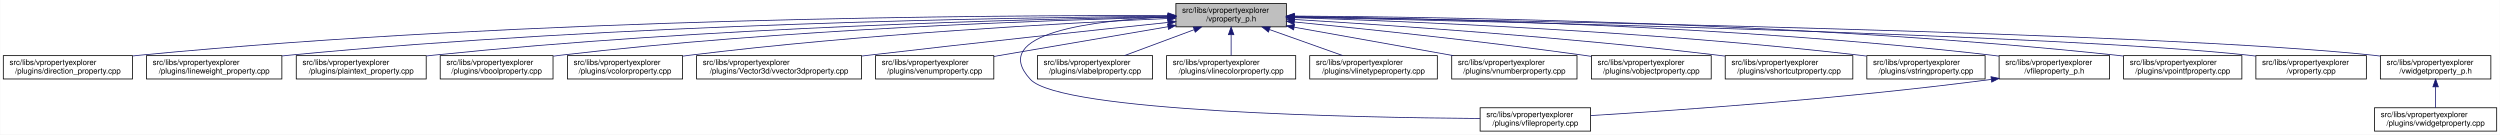
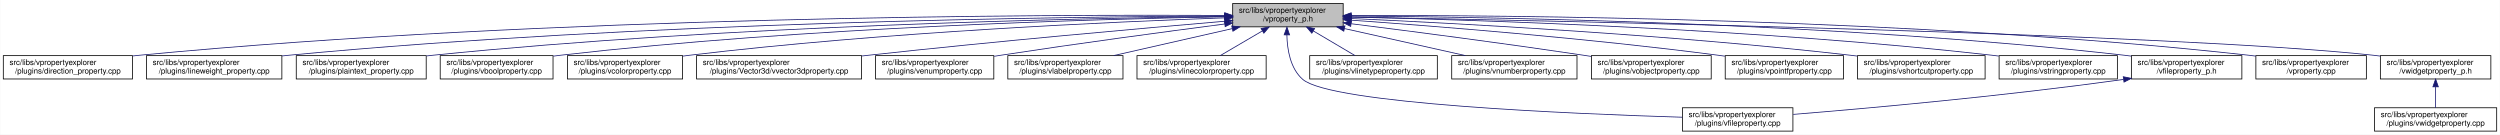
<svg xmlns="http://www.w3.org/2000/svg" xmlns:xlink="http://www.w3.org/1999/xlink" width="3213pt" height="173pt" viewBox="0.00 0.00 3212.50 173.00">
  <g id="graph0" class="graph" transform="scale(1 1) rotate(0) translate(4 169)">
    <polygon fill="white" stroke="transparent" points="-4,4 -4,-169 3208.5,-169 3208.5,4 -4,4" />
    <g id="node1" class="node">
      <g id="a_node1">
        <a xlink:title=" ">
-           <polygon fill="#bfbfbf" stroke="black" points="1507,-134.5 1507,-164.5 1649,-164.5 1649,-134.5 1507,-134.5" />
-           <text text-anchor="start" x="1515" y="-152.5" font-family="Helvetica,sans-Serif" font-size="10.00">src/libs/vpropertyexplorer</text>
-           <text text-anchor="middle" x="1578" y="-141.5" font-family="Helvetica,sans-Serif" font-size="10.00">/vproperty_p.h</text>
+           <polygon fill="#bfbfbf" stroke="black" points="1580,-134.5 1580,-164.5 1722,-164.5 1722,-134.5 1580,-134.5" />
+           <text text-anchor="start" x="1588" y="-152.5" font-family="Helvetica,sans-Serif" font-size="10.00">src/libs/vpropertyexplorer</text>
+           <text text-anchor="middle" x="1651" y="-141.5" font-family="Helvetica,sans-Serif" font-size="10.00">/vproperty_p.h</text>
        </a>
      </g>
    </g>
    <g id="node2" class="node">
      <g id="a_node2">
        <a xlink:href="../../d2/d1d/direction__property_8cpp.html" target="_top" xlink:title=" ">
          <polygon fill="white" stroke="black" points="0,-67.5 0,-97.5 166,-97.5 166,-67.5 0,-67.5" />
          <text text-anchor="start" x="8" y="-85.5" font-family="Helvetica,sans-Serif" font-size="10.00">src/libs/vpropertyexplorer</text>
          <text text-anchor="middle" x="83" y="-74.5" font-family="Helvetica,sans-Serif" font-size="10.00">/plugins/direction_property.cpp</text>
        </a>
      </g>
    </g>
    <g id="edge1" class="edge">
-       <path fill="none" stroke="midnightblue" d="M1496.71,-148.99C1280.87,-149.54 675.67,-146.29 175,-98 172.1,-97.72 169.16,-97.41 166.19,-97.07" />
-       <polygon fill="midnightblue" stroke="midnightblue" points="1497,-152.49 1506.99,-148.96 1496.98,-145.49 1497,-152.49" />
+       <path fill="none" stroke="midnightblue" d="M1569.43,-149.2C1345.88,-150.35 704.82,-148.63 175,-98 172.1,-97.72 169.16,-97.41 166.19,-97.08" />
+       <polygon fill="midnightblue" stroke="midnightblue" points="1569.78,-152.7 1579.76,-149.14 1569.74,-145.7 1569.78,-152.7" />
    </g>
    <g id="node3" class="node">
      <g id="a_node3">
        <a xlink:href="../../d9/d33/lineweight__property_8cpp.html" target="_top" xlink:title=" ">
          <polygon fill="white" stroke="black" points="184,-67.5 184,-97.5 358,-97.5 358,-67.5 184,-67.5" />
          <text text-anchor="start" x="192" y="-85.5" font-family="Helvetica,sans-Serif" font-size="10.00">src/libs/vpropertyexplorer</text>
          <text text-anchor="middle" x="271" y="-74.5" font-family="Helvetica,sans-Serif" font-size="10.00">/plugins/lineweight_property.cpp</text>
        </a>
      </g>
    </g>
    <g id="edge2" class="edge">
-       <path fill="none" stroke="midnightblue" d="M1496.66,-148.14C1301.4,-146.62 790.9,-138.73 367,-98 364.06,-97.72 361.08,-97.41 358.07,-97.07" />
-       <polygon fill="midnightblue" stroke="midnightblue" points="1496.81,-151.64 1506.84,-148.22 1496.86,-144.64 1496.81,-151.64" />
+       <path fill="none" stroke="midnightblue" d="M1569.53,-148.42C1366.16,-147.53 819.96,-140.98 367,-98 364.06,-97.72 361.08,-97.41 358.07,-97.08" />
+       <polygon fill="midnightblue" stroke="midnightblue" points="1569.81,-151.92 1579.83,-148.46 1569.84,-144.92 1569.81,-151.92" />
    </g>
    <g id="node4" class="node">
      <g id="a_node4">
        <a xlink:href="../../da/d2f/plaintext__property_8cpp.html" target="_top" xlink:title=" ">
          <polygon fill="white" stroke="black" points="376.5,-67.5 376.5,-97.5 543.5,-97.5 543.5,-67.5 376.5,-67.5" />
          <text text-anchor="start" x="384.5" y="-85.5" font-family="Helvetica,sans-Serif" font-size="10.00">src/libs/vpropertyexplorer</text>
          <text text-anchor="middle" x="460" y="-74.5" font-family="Helvetica,sans-Serif" font-size="10.00">/plugins/plaintext_property.cpp</text>
        </a>
      </g>
    </g>
    <g id="edge3" class="edge">
-       <path fill="none" stroke="midnightblue" d="M1496.81,-147.46C1323.07,-144.58 902.48,-134.14 552,-98 549.27,-97.72 546.49,-97.41 543.69,-97.08" />
-       <polygon fill="midnightblue" stroke="midnightblue" points="1496.84,-150.96 1506.9,-147.62 1496.96,-143.96 1496.84,-150.96" />
+       <path fill="none" stroke="midnightblue" d="M1569.71,-147.83C1387.23,-145.66 931.29,-136.49 552,-98 549.27,-97.72 546.49,-97.42 543.69,-97.09" />
+       <polygon fill="midnightblue" stroke="midnightblue" points="1569.72,-151.33 1579.76,-147.95 1569.8,-144.33 1569.72,-151.33" />
    </g>
    <g id="node5" class="node">
      <g id="a_node5">
        <a xlink:href="../../d8/d83/vboolproperty_8cpp.html" target="_top" xlink:title=" ">
          <polygon fill="white" stroke="black" points="561.5,-67.5 561.5,-97.5 706.5,-97.5 706.5,-67.5 561.5,-67.5" />
          <text text-anchor="start" x="569.5" y="-85.5" font-family="Helvetica,sans-Serif" font-size="10.00">src/libs/vpropertyexplorer</text>
          <text text-anchor="middle" x="634" y="-74.5" font-family="Helvetica,sans-Serif" font-size="10.00">/plugins/vboolproperty.cpp</text>
        </a>
      </g>
    </g>
    <g id="edge4" class="edge">
-       <path fill="none" stroke="midnightblue" d="M1496.53,-146.89C1343.25,-143.15 1001.63,-131.51 716,-98 712.98,-97.65 709.91,-97.25 706.81,-96.83" />
-       <polygon fill="midnightblue" stroke="midnightblue" points="1496.72,-150.39 1506.8,-147.13 1496.89,-143.39 1496.72,-150.39" />
+       <path fill="none" stroke="midnightblue" d="M1569.38,-147.41C1406.57,-144.5 1030.08,-134.12 716,-98 712.98,-97.65 709.91,-97.27 706.81,-96.85" />
+       <polygon fill="midnightblue" stroke="midnightblue" points="1569.73,-150.92 1579.79,-147.59 1569.85,-143.92 1569.73,-150.92" />
    </g>
    <g id="node6" class="node">
      <g id="a_node6">
        <a xlink:href="../../d0/d6b/vcolorproperty_8cpp.html" target="_top" xlink:title=" ">
          <polygon fill="white" stroke="black" points="725,-67.5 725,-97.5 873,-97.5 873,-67.5 725,-67.5" />
          <text text-anchor="start" x="733" y="-85.5" font-family="Helvetica,sans-Serif" font-size="10.00">src/libs/vpropertyexplorer</text>
          <text text-anchor="middle" x="799" y="-74.5" font-family="Helvetica,sans-Serif" font-size="10.00">/plugins/vcolorproperty.cpp</text>
        </a>
      </g>
    </g>
    <g id="edge5" class="edge">
-       <path fill="none" stroke="midnightblue" d="M1496.34,-145.24C1366.05,-139.44 1103.26,-125.28 882,-98 879.1,-97.64 876.14,-97.25 873.16,-96.84" />
-       <polygon fill="midnightblue" stroke="midnightblue" points="1496.49,-148.75 1506.63,-145.69 1496.8,-141.76 1496.49,-148.75" />
+       <path fill="none" stroke="midnightblue" d="M1569.74,-146.03C1429.16,-141.12 1131.64,-127.92 882,-98 879.1,-97.65 876.14,-97.27 873.15,-96.86" />
+       <polygon fill="midnightblue" stroke="midnightblue" points="1569.88,-149.54 1580,-146.39 1570.12,-142.54 1569.88,-149.54" />
    </g>
    <g id="node7" class="node">
      <g id="a_node7">
        <a xlink:href="../../d2/d8f/vvector3dproperty_8cpp.html" target="_top" xlink:title=" ">
          <polygon fill="white" stroke="black" points="891,-67.5 891,-97.5 1103,-97.5 1103,-67.5 891,-67.5" />
          <text text-anchor="start" x="899" y="-85.5" font-family="Helvetica,sans-Serif" font-size="10.00">src/libs/vpropertyexplorer</text>
          <text text-anchor="middle" x="997" y="-74.5" font-family="Helvetica,sans-Serif" font-size="10.00">/plugins/Vector3d/vvector3dproperty.cpp</text>
        </a>
      </g>
    </g>
    <g id="edge6" class="edge">
-       <path fill="none" stroke="midnightblue" d="M1496.71,-140.13C1403.68,-130.44 1246.77,-113.8 1112,-98 1109.1,-97.66 1106.16,-97.31 1103.2,-96.96" />
-       <polygon fill="midnightblue" stroke="midnightblue" points="1496.59,-143.63 1506.9,-141.19 1497.32,-136.67 1496.59,-143.63" />
+       <path fill="none" stroke="midnightblue" d="M1569.6,-141.69C1463.99,-132.67 1274.07,-115.8 1112,-98 1109.1,-97.68 1106.16,-97.35 1103.19,-97.02" />
+       <polygon fill="midnightblue" stroke="midnightblue" points="1569.6,-145.2 1579.86,-142.57 1570.2,-138.23 1569.6,-145.2" />
    </g>
    <g id="node8" class="node">
      <g id="a_node8">
        <a xlink:href="../../d3/d60/venumproperty_8cpp.html" target="_top" xlink:title=" ">
          <polygon fill="white" stroke="black" points="1121,-67.5 1121,-97.5 1273,-97.5 1273,-67.5 1121,-67.5" />
          <text text-anchor="start" x="1129" y="-85.5" font-family="Helvetica,sans-Serif" font-size="10.00">src/libs/vpropertyexplorer</text>
          <text text-anchor="middle" x="1197" y="-74.5" font-family="Helvetica,sans-Serif" font-size="10.00">/plugins/venumproperty.cpp</text>
        </a>
      </g>
    </g>
    <g id="edge7" class="edge">
-       <path fill="none" stroke="midnightblue" d="M1496.81,-134.65C1430.63,-123.36 1337.85,-107.53 1273.09,-96.48" />
-       <polygon fill="midnightblue" stroke="midnightblue" points="1496.34,-138.12 1506.78,-136.35 1497.51,-131.22 1496.34,-138.12" />
+       <path fill="none" stroke="midnightblue" d="M1569.52,-138.13C1494.68,-128.42 1380.73,-113.17 1282,-98 1279.19,-97.57 1276.33,-97.12 1273.44,-96.66" />
+       <polygon fill="midnightblue" stroke="midnightblue" points="1569.45,-141.65 1579.82,-139.47 1570.35,-134.71 1569.45,-141.65" />
    </g>
    <g id="node9" class="node">
      <g id="a_node9">
-         <a xlink:href="../../d7/dd2/vfileproperty_8cpp.html" target="_top" xlink:title=" ">
-           <polygon fill="white" stroke="black" points="1898,-0.5 1898,-30.5 2040,-30.5 2040,-0.5 1898,-0.5" />
-           <text text-anchor="start" x="1906" y="-18.5" font-family="Helvetica,sans-Serif" font-size="10.00">src/libs/vpropertyexplorer</text>
-           <text text-anchor="middle" x="1969" y="-7.5" font-family="Helvetica,sans-Serif" font-size="10.00">/plugins/vfileproperty.cpp</text>
+         <a xlink:href="../../d6/ddf/vlabelproperty_8cpp.html" target="_top" xlink:title=" ">
+           <polygon fill="white" stroke="black" points="1291,-67.5 1291,-97.5 1439,-97.5 1439,-67.5 1291,-67.5" />
+           <text text-anchor="start" x="1299" y="-85.5" font-family="Helvetica,sans-Serif" font-size="10.00">src/libs/vpropertyexplorer</text>
+           <text text-anchor="middle" x="1365" y="-74.5" font-family="Helvetica,sans-Serif" font-size="10.00">/plugins/vlabelproperty.cpp</text>
        </a>
      </g>
    </g>
    <g id="edge8" class="edge">
-       <path fill="none" stroke="midnightblue" d="M1496.74,-147.16C1401.96,-142.89 1264.83,-126.63 1320,-67 1358.62,-25.26 1737.6,-17.94 1897.94,-16.71" />
-       <polygon fill="midnightblue" stroke="midnightblue" points="1496.78,-150.67 1506.92,-147.58 1497.07,-143.67 1496.78,-150.67" />
+       <path fill="none" stroke="midnightblue" d="M1579.51,-132.25C1532.63,-121.6 1471.94,-107.81 1427.09,-97.61" />
+       <polygon fill="midnightblue" stroke="midnightblue" points="1578.77,-135.67 1589.29,-134.48 1580.32,-128.85 1578.77,-135.67" />
    </g>
    <g id="node10" class="node">
      <g id="a_node10">
-         <a xlink:href="../../d6/ddf/vlabelproperty_8cpp.html" target="_top" xlink:title=" ">
-           <polygon fill="white" stroke="black" points="1329,-67.5 1329,-97.5 1477,-97.5 1477,-67.5 1329,-67.5" />
-           <text text-anchor="start" x="1337" y="-85.5" font-family="Helvetica,sans-Serif" font-size="10.00">src/libs/vpropertyexplorer</text>
-           <text text-anchor="middle" x="1403" y="-74.5" font-family="Helvetica,sans-Serif" font-size="10.00">/plugins/vlabelproperty.cpp</text>
+         <a xlink:href="../../dd/d22/vlinecolorproperty_8cpp.html" target="_top" xlink:title=" ">
+           <polygon fill="white" stroke="black" points="1457,-67.5 1457,-97.5 1623,-97.5 1623,-67.5 1457,-67.5" />
+           <text text-anchor="start" x="1465" y="-85.5" font-family="Helvetica,sans-Serif" font-size="10.00">src/libs/vpropertyexplorer</text>
+           <text text-anchor="middle" x="1540" y="-74.5" font-family="Helvetica,sans-Serif" font-size="10.00">/plugins/vlinecolorproperty.cpp</text>
        </a>
      </g>
    </g>
    <g id="edge9" class="edge">
-       <path fill="none" stroke="midnightblue" d="M1530.4,-130.82C1502.27,-120.37 1467.14,-107.32 1440.9,-97.58" />
-       <polygon fill="midnightblue" stroke="midnightblue" points="1529.43,-134.2 1540.03,-134.4 1531.87,-127.63 1529.43,-134.2" />
+       <path fill="none" stroke="midnightblue" d="M1618.2,-129.3C1600.84,-119.12 1579.88,-106.85 1564.04,-97.58" />
+       <polygon fill="midnightblue" stroke="midnightblue" points="1616.52,-132.36 1626.91,-134.4 1620.05,-126.32 1616.52,-132.36" />
    </g>
    <g id="node11" class="node">
      <g id="a_node11">
-         <a xlink:href="../../dd/d22/vlinecolorproperty_8cpp.html" target="_top" xlink:title=" ">
-           <polygon fill="white" stroke="black" points="1495,-67.5 1495,-97.5 1661,-97.5 1661,-67.5 1495,-67.5" />
-           <text text-anchor="start" x="1503" y="-85.5" font-family="Helvetica,sans-Serif" font-size="10.00">src/libs/vpropertyexplorer</text>
-           <text text-anchor="middle" x="1578" y="-74.5" font-family="Helvetica,sans-Serif" font-size="10.00">/plugins/vlinecolorproperty.cpp</text>
+         <a xlink:href="../../d7/dd2/vfileproperty_8cpp.html" target="_top" xlink:title=" ">
+           <polygon fill="white" stroke="black" points="2158,-0.5 2158,-30.5 2300,-30.5 2300,-0.5 2158,-0.5" />
+           <text text-anchor="start" x="2166" y="-18.5" font-family="Helvetica,sans-Serif" font-size="10.00">src/libs/vpropertyexplorer</text>
+           <text text-anchor="middle" x="2229" y="-7.5" font-family="Helvetica,sans-Serif" font-size="10.00">/plugins/vfileproperty.cpp</text>
        </a>
      </g>
    </g>
    <g id="edge10" class="edge">
-       <path fill="none" stroke="midnightblue" d="M1578,-124.11C1578,-115.15 1578,-105.32 1578,-97.58" />
-       <polygon fill="midnightblue" stroke="midnightblue" points="1574.5,-124.4 1578,-134.4 1581.5,-124.4 1574.5,-124.4" />
+       <path fill="none" stroke="midnightblue" d="M1649.64,-124.11C1650.05,-105.57 1653.96,-80.95 1670,-67 1706.07,-35.62 2015.35,-22.68 2157.76,-18.34" />
+       <polygon fill="midnightblue" stroke="midnightblue" points="1646.14,-124.23 1649.74,-134.2 1653.14,-124.16 1646.14,-124.23" />
    </g>
    <g id="node12" class="node">
      <g id="a_node12">
        <a xlink:href="../../dc/d32/vlinetypeproperty_8cpp.html" target="_top" xlink:title=" ">
          <polygon fill="white" stroke="black" points="1679,-67.5 1679,-97.5 1843,-97.5 1843,-67.5 1679,-67.5" />
          <text text-anchor="start" x="1687" y="-85.5" font-family="Helvetica,sans-Serif" font-size="10.00">src/libs/vpropertyexplorer</text>
          <text text-anchor="middle" x="1761" y="-74.5" font-family="Helvetica,sans-Serif" font-size="10.00">/plugins/vlinetypeproperty.cpp</text>
        </a>
      </g>
    </g>
    <g id="edge11" class="edge">
-       <path fill="none" stroke="midnightblue" d="M1627.4,-130.96C1656.87,-120.48 1693.81,-107.37 1721.37,-97.58" />
-       <polygon fill="midnightblue" stroke="midnightblue" points="1625.96,-127.75 1617.71,-134.4 1628.3,-134.35 1625.96,-127.75" />
+       <path fill="none" stroke="midnightblue" d="M1683.5,-129.3C1700.71,-119.12 1721.48,-106.85 1737.18,-97.58" />
+       <polygon fill="midnightblue" stroke="midnightblue" points="1681.7,-126.3 1674.87,-134.4 1685.26,-132.32 1681.7,-126.3" />
    </g>
    <g id="node13" class="node">
      <g id="a_node13">
        <a xlink:href="../../d7/dda/vnumberproperty_8cpp.html" target="_top" xlink:title=" ">
          <polygon fill="white" stroke="black" points="1861.5,-67.5 1861.5,-97.5 2022.5,-97.5 2022.5,-67.5 1861.5,-67.5" />
          <text text-anchor="start" x="1869.5" y="-85.5" font-family="Helvetica,sans-Serif" font-size="10.00">src/libs/vpropertyexplorer</text>
          <text text-anchor="middle" x="1942" y="-74.5" font-family="Helvetica,sans-Serif" font-size="10.00">/plugins/vnumberproperty.cpp</text>
        </a>
      </g>
    </g>
    <g id="edge12" class="edge">
-       <path fill="none" stroke="midnightblue" d="M1659.02,-134.03C1720.03,-123.14 1803.19,-108.29 1863.56,-97.51" />
-       <polygon fill="midnightblue" stroke="midnightblue" points="1658.28,-130.61 1649.05,-135.81 1659.51,-137.5 1658.28,-130.61" />
+       <path fill="none" stroke="midnightblue" d="M1723.76,-132.25C1771.54,-121.58 1833.42,-107.75 1879.08,-97.55" />
+       <polygon fill="midnightblue" stroke="midnightblue" points="1722.78,-128.88 1713.78,-134.48 1724.31,-135.71 1722.78,-128.88" />
    </g>
    <g id="node14" class="node">
      <g id="a_node14">
        <a xlink:href="../../d5/d66/vobjectproperty_8cpp.html" target="_top" xlink:title=" ">
          <polygon fill="white" stroke="black" points="2041,-67.5 2041,-97.5 2195,-97.5 2195,-67.5 2041,-67.5" />
          <text text-anchor="start" x="2049" y="-85.5" font-family="Helvetica,sans-Serif" font-size="10.00">src/libs/vpropertyexplorer</text>
          <text text-anchor="middle" x="2118" y="-74.5" font-family="Helvetica,sans-Serif" font-size="10.00">/plugins/vobjectproperty.cpp</text>
        </a>
      </g>
    </g>
    <g id="edge13" class="edge">
-       <path fill="none" stroke="midnightblue" d="M1659.38,-140.77C1750.18,-131.83 1901.38,-116.01 2031,-98 2034.19,-97.56 2037.43,-97.09 2040.71,-96.6" />
-       <polygon fill="midnightblue" stroke="midnightblue" points="1658.77,-137.31 1649.16,-141.77 1659.45,-144.28 1658.77,-137.31" />
+       <path fill="none" stroke="midnightblue" d="M1732.3,-138.48C1809.32,-128.81 1928.17,-113.4 2031,-98 2034.18,-97.52 2037.42,-97.03 2040.7,-96.52" />
+       <polygon fill="midnightblue" stroke="midnightblue" points="1731.67,-135.04 1722.19,-139.75 1732.54,-141.98 1731.67,-135.04" />
    </g>
    <g id="node15" class="node">
      <g id="a_node15">
-         <a xlink:href="../../de/d34/vshortcutproperty_8cpp.html" target="_top" xlink:title=" ">
-           <polygon fill="white" stroke="black" points="2213,-67.5 2213,-97.5 2377,-97.5 2377,-67.5 2213,-67.5" />
+         <a xlink:href="../../d2/dec/vpointfproperty_8cpp.html" target="_top" xlink:title=" ">
+           <polygon fill="white" stroke="black" points="2213,-67.5 2213,-97.5 2365,-97.5 2365,-67.5 2213,-67.5" />
          <text text-anchor="start" x="2221" y="-85.5" font-family="Helvetica,sans-Serif" font-size="10.00">src/libs/vpropertyexplorer</text>
-           <text text-anchor="middle" x="2295" y="-74.5" font-family="Helvetica,sans-Serif" font-size="10.00">/plugins/vshortcutproperty.cpp</text>
+           <text text-anchor="middle" x="2289" y="-74.5" font-family="Helvetica,sans-Serif" font-size="10.00">/plugins/vpointfproperty.cpp</text>
        </a>
      </g>
    </g>
    <g id="edge14" class="edge">
-       <path fill="none" stroke="midnightblue" d="M1659.23,-143.96C1778.8,-136.83 2009.13,-121.35 2204,-98 2206.86,-97.66 2209.77,-97.29 2212.7,-96.91" />
-       <polygon fill="midnightblue" stroke="midnightblue" points="1658.83,-140.48 1649.06,-144.57 1659.25,-147.47 1658.83,-140.48" />
+       <path fill="none" stroke="midnightblue" d="M1732.52,-143.05C1840.58,-135.37 2037.08,-119.83 2204,-98 2206.82,-97.63 2209.69,-97.24 2212.59,-96.82" />
+       <polygon fill="midnightblue" stroke="midnightblue" points="1732.07,-139.57 1722.34,-143.77 1732.56,-146.56 1732.07,-139.57" />
    </g>
    <g id="node16" class="node">
      <g id="a_node16">
-         <a xlink:href="../../dc/d18/vstringproperty_8cpp.html" target="_top" xlink:title=" ">
-           <polygon fill="white" stroke="black" points="2395,-67.5 2395,-97.5 2547,-97.5 2547,-67.5 2395,-67.5" />
-           <text text-anchor="start" x="2403" y="-85.5" font-family="Helvetica,sans-Serif" font-size="10.00">src/libs/vpropertyexplorer</text>
-           <text text-anchor="middle" x="2471" y="-74.5" font-family="Helvetica,sans-Serif" font-size="10.00">/plugins/vstringproperty.cpp</text>
+         <a xlink:href="../../de/d34/vshortcutproperty_8cpp.html" target="_top" xlink:title=" ">
+           <polygon fill="white" stroke="black" points="2383,-67.5 2383,-97.5 2547,-97.5 2547,-67.5 2383,-67.5" />
+           <text text-anchor="start" x="2391" y="-85.5" font-family="Helvetica,sans-Serif" font-size="10.00">src/libs/vpropertyexplorer</text>
+           <text text-anchor="middle" x="2465" y="-74.5" font-family="Helvetica,sans-Serif" font-size="10.00">/plugins/vshortcutproperty.cpp</text>
        </a>
      </g>
    </g>
    <g id="edge15" class="edge">
-       <path fill="none" stroke="midnightblue" d="M1659.23,-146.29C1805.15,-141.67 2121.16,-128.78 2386,-98 2388.83,-97.67 2391.7,-97.31 2394.6,-96.93" />
-       <polygon fill="midnightblue" stroke="midnightblue" points="1658.9,-142.79 1649.02,-146.6 1659.12,-149.79 1658.9,-142.79" />
+       <path fill="none" stroke="midnightblue" d="M1732.18,-145.17C1866.17,-139.15 2141.9,-124.54 2374,-98 2376.86,-97.67 2379.77,-97.32 2382.7,-96.95" />
+       <polygon fill="midnightblue" stroke="midnightblue" points="1731.84,-141.68 1722,-145.62 1732.15,-148.67 1731.84,-141.68" />
    </g>
    <g id="node17" class="node">
      <g id="a_node17">
-         <a xlink:href="../../dc/de7/vfileproperty__p_8h.html" target="_top" xlink:title=" ">
-           <polygon fill="white" stroke="black" points="2565,-67.5 2565,-97.5 2707,-97.5 2707,-67.5 2565,-67.5" />
+         <a xlink:href="../../dc/d18/vstringproperty_8cpp.html" target="_top" xlink:title=" ">
+           <polygon fill="white" stroke="black" points="2565,-67.5 2565,-97.5 2717,-97.5 2717,-67.5 2565,-67.5" />
          <text text-anchor="start" x="2573" y="-85.5" font-family="Helvetica,sans-Serif" font-size="10.00">src/libs/vpropertyexplorer</text>
-           <text text-anchor="middle" x="2636" y="-74.5" font-family="Helvetica,sans-Serif" font-size="10.00">/vfileproperty_p.h</text>
+           <text text-anchor="middle" x="2641" y="-74.5" font-family="Helvetica,sans-Serif" font-size="10.00">/plugins/vstringproperty.cpp</text>
        </a>
      </g>
    </g>
    <g id="edge16" class="edge">
-       <path fill="none" stroke="midnightblue" d="M1659.13,-147.81C1827.07,-145.61 2224.78,-136.41 2556,-98 2558.94,-97.66 2561.94,-97.28 2564.97,-96.86" />
-       <polygon fill="midnightblue" stroke="midnightblue" points="1659.08,-144.31 1649.13,-147.93 1659.17,-151.31 1659.08,-144.31" />
+       <path fill="none" stroke="midnightblue" d="M1732.38,-147.04C1891.2,-143.52 2253.42,-132.14 2556,-98 2558.83,-97.68 2561.7,-97.33 2564.6,-96.95" />
+       <polygon fill="midnightblue" stroke="midnightblue" points="1732.14,-143.55 1722.21,-147.27 1732.29,-150.55 1732.14,-143.55" />
    </g>
    <g id="node18" class="node">
      <g id="a_node18">
-         <a xlink:href="../../d2/dec/vpointfproperty_8cpp.html" target="_top" xlink:title=" ">
-           <polygon fill="white" stroke="black" points="2725,-67.5 2725,-97.5 2877,-97.5 2877,-67.5 2725,-67.5" />
-           <text text-anchor="start" x="2733" y="-85.5" font-family="Helvetica,sans-Serif" font-size="10.00">src/libs/vpropertyexplorer</text>
-           <text text-anchor="middle" x="2801" y="-74.5" font-family="Helvetica,sans-Serif" font-size="10.00">/plugins/vpointfproperty.cpp</text>
-         </a>
-       </g>
-     </g>
-     <g id="edge18" class="edge">
-       <path fill="none" stroke="midnightblue" d="M1659.17,-148.36C1846.13,-147.29 2321.38,-140.25 2716,-98 2718.83,-97.7 2721.7,-97.36 2724.61,-96.99" />
-       <polygon fill="midnightblue" stroke="midnightblue" points="1659.12,-144.86 1649.14,-148.42 1659.16,-151.86 1659.12,-144.86" />
+         <a xlink:href="../../dc/de7/vfileproperty__p_8h.html" target="_top" xlink:title=" ">
+           <polygon fill="white" stroke="black" points="2735,-67.5 2735,-97.5 2877,-97.5 2877,-67.5 2735,-67.5" />
+           <text text-anchor="start" x="2743" y="-85.5" font-family="Helvetica,sans-Serif" font-size="10.00">src/libs/vpropertyexplorer</text>
+           <text text-anchor="middle" x="2806" y="-74.5" font-family="Helvetica,sans-Serif" font-size="10.00">/vfileproperty_p.h</text>
+         </a>
+       </g>
+     </g>
+     <g id="edge17" class="edge">
+       <path fill="none" stroke="midnightblue" d="M1732.17,-148.35C1911.85,-147.21 2356.55,-139.97 2726,-98 2728.95,-97.67 2731.95,-97.29 2734.97,-96.88" />
+       <polygon fill="midnightblue" stroke="midnightblue" points="1731.99,-144.85 1722.01,-148.41 1732.03,-151.85 1731.99,-144.85" />
    </g>
    <g id="node19" class="node">
      <g id="a_node19">
        <a xlink:href="../../d8/dd2/vproperty_8cpp.html" target="_top" xlink:title=" ">
          <polygon fill="white" stroke="black" points="2895,-67.5 2895,-97.5 3037,-97.5 3037,-67.5 2895,-67.5" />
          <text text-anchor="start" x="2903" y="-85.5" font-family="Helvetica,sans-Serif" font-size="10.00">src/libs/vpropertyexplorer</text>
          <text text-anchor="middle" x="2966" y="-74.5" font-family="Helvetica,sans-Serif" font-size="10.00">/vproperty.cpp</text>
        </a>
      </g>
    </g>
    <g id="edge19" class="edge">
-       <path fill="none" stroke="midnightblue" d="M1659.57,-146.86C1906.98,-141.63 2646.59,-124.19 2886,-98 2888.95,-97.68 2891.95,-97.31 2894.98,-96.91" />
-       <polygon fill="midnightblue" stroke="midnightblue" points="1659.14,-143.36 1649.22,-147.07 1659.29,-150.36 1659.14,-143.36" />
+       <path fill="none" stroke="midnightblue" d="M1732.3,-149.06C1930.3,-149.57 2453.08,-145.85 2886,-98 2888.95,-97.67 2891.95,-97.3 2894.97,-96.9" />
+       <polygon fill="midnightblue" stroke="midnightblue" points="1732.27,-145.56 1722.26,-149.03 1732.25,-152.56 1732.27,-145.56" />
    </g>
    <g id="node20" class="node">
      <g id="a_node20">
        <a xlink:href="../../d4/d5a/vwidgetproperty__p_8h.html" target="_top" xlink:title=" ">
          <polygon fill="white" stroke="black" points="3055,-67.5 3055,-97.5 3197,-97.5 3197,-67.5 3055,-67.5" />
          <text text-anchor="start" x="3063" y="-85.5" font-family="Helvetica,sans-Serif" font-size="10.00">src/libs/vpropertyexplorer</text>
          <text text-anchor="middle" x="3126" y="-74.5" font-family="Helvetica,sans-Serif" font-size="10.00">/vwidgetproperty_p.h</text>
        </a>
      </g>
    </g>
    <g id="edge20" class="edge">
-       <path fill="none" stroke="midnightblue" d="M1659.36,-147.26C1926.3,-142.93 2773.91,-127.18 3046,-98 3048.95,-97.68 3051.95,-97.32 3054.98,-96.92" />
-       <polygon fill="midnightblue" stroke="midnightblue" points="1659.29,-143.76 1649.35,-147.42 1659.4,-150.75 1659.29,-143.76" />
-     </g>
-     <g id="edge17" class="edge">
-       <path fill="none" stroke="midnightblue" d="M2554.97,-66.94C2363.23,-41.78 2148.94,-27.01 2040.16,-20.47" />
-       <polygon fill="midnightblue" stroke="midnightblue" points="2554.58,-70.42 2564.95,-68.27 2555.5,-63.48 2554.58,-70.42" />
+       <path fill="none" stroke="midnightblue" d="M1732.23,-147.09C1990.17,-142.36 2788.77,-125.82 3046,-98 3048.95,-97.68 3051.95,-97.32 3054.98,-96.92" />
+       <polygon fill="midnightblue" stroke="midnightblue" points="1732.12,-143.59 1722.18,-147.27 1732.25,-150.59 1732.12,-143.59" />
+     </g>
+     <g id="edge18" class="edge">
+       <path fill="none" stroke="midnightblue" d="M2724.62,-66.87C2567.46,-45.01 2395.05,-29.67 2300.4,-21.99" />
+       <polygon fill="midnightblue" stroke="midnightblue" points="2724.56,-70.4 2734.95,-68.32 2725.53,-63.47 2724.56,-70.4" />
    </g>
    <g id="node21" class="node">
      <g id="a_node21">
        <a xlink:href="../../dc/ddd/vwidgetproperty_8cpp.html" target="_top" xlink:title=" ">
          <polygon fill="white" stroke="black" points="3047.5,-0.5 3047.5,-30.5 3204.5,-30.5 3204.5,-0.5 3047.5,-0.5" />
          <text text-anchor="start" x="3055.5" y="-18.5" font-family="Helvetica,sans-Serif" font-size="10.00">src/libs/vpropertyexplorer</text>
          <text text-anchor="middle" x="3126" y="-7.5" font-family="Helvetica,sans-Serif" font-size="10.00">/plugins/vwidgetproperty.cpp</text>
        </a>
      </g>
    </g>
    <g id="edge21" class="edge">
      <path fill="none" stroke="midnightblue" d="M3126,-57.11C3126,-48.15 3126,-38.32 3126,-30.58" />
      <polygon fill="midnightblue" stroke="midnightblue" points="3122.5,-57.4 3126,-67.4 3129.5,-57.4 3122.5,-57.4" />
    </g>
  </g>
</svg>
